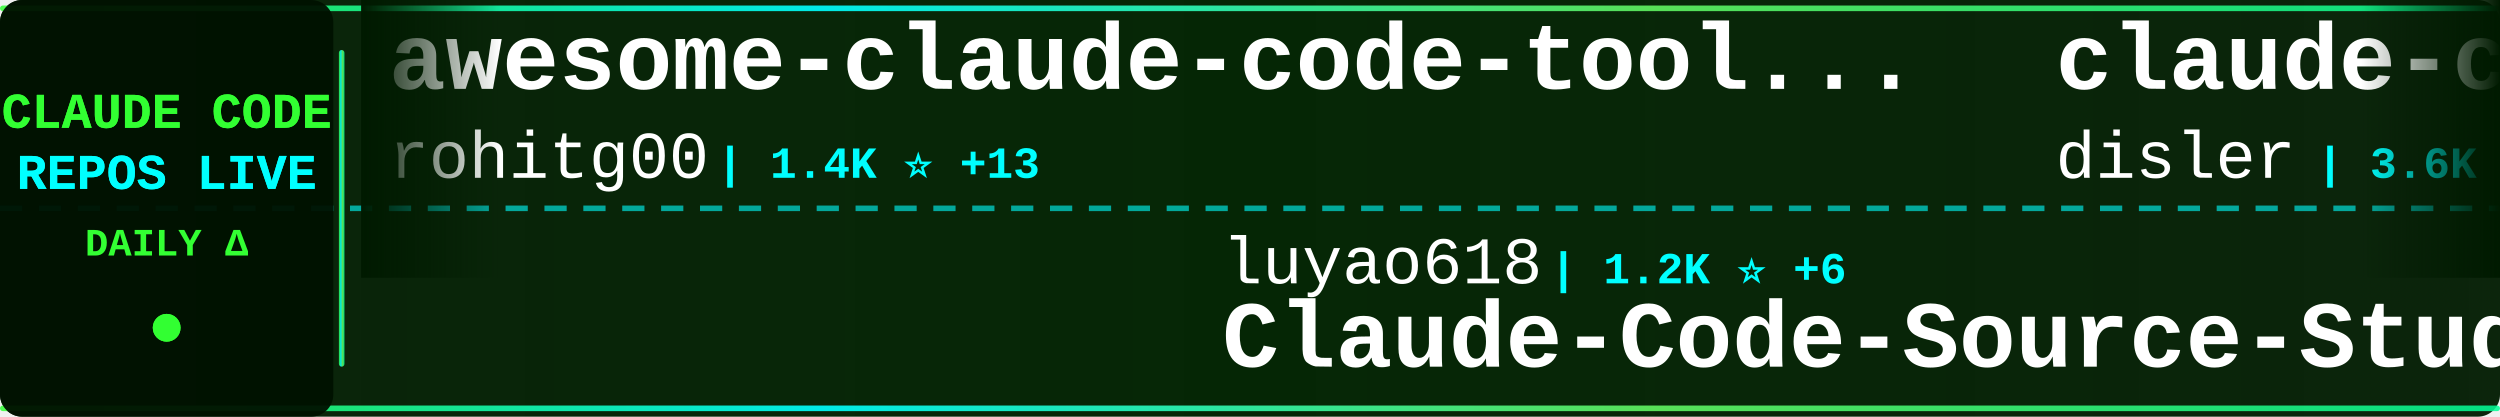
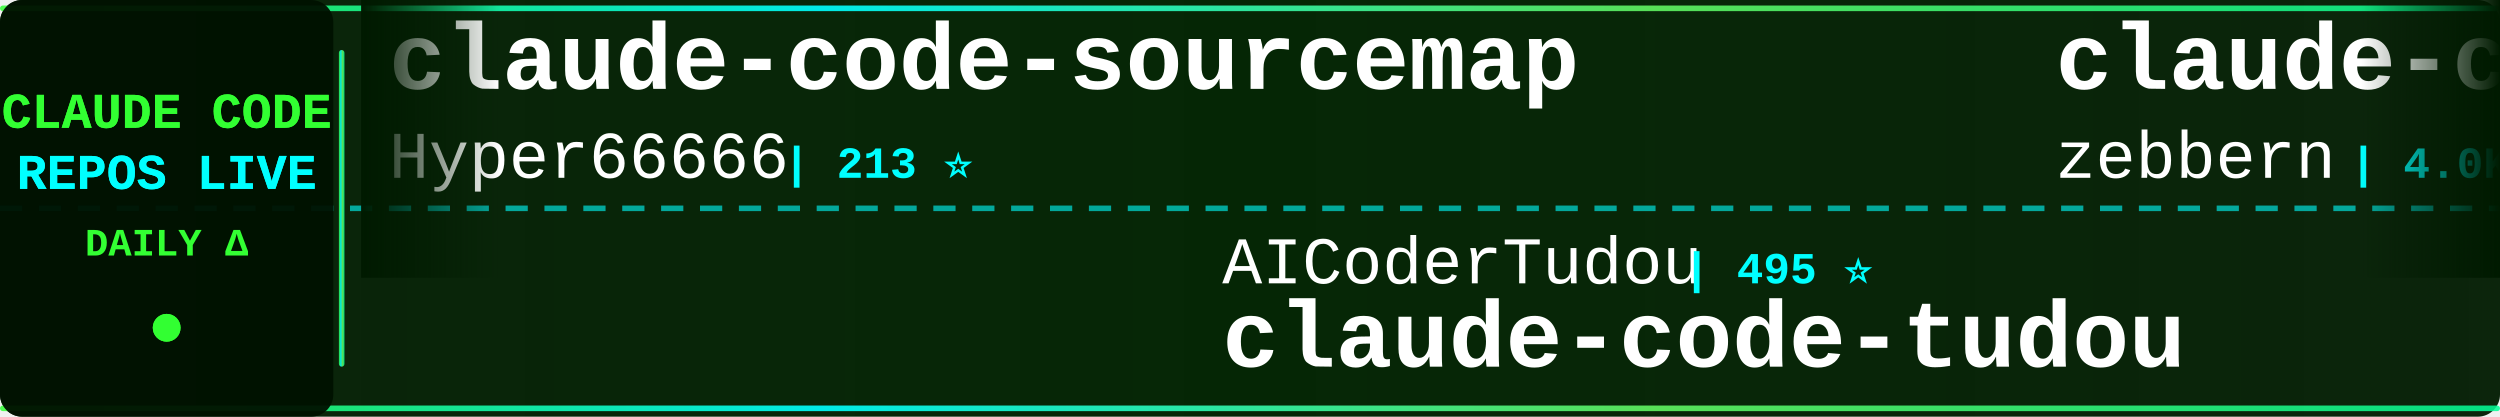
<svg xmlns="http://www.w3.org/2000/svg" width="900" height="150">
  <defs>
    <linearGradient id="tickerBg" x1="0%" y1="0%" x2="100%" y2="0%">
      <stop offset="0%" style="stop-color:#001a00;stop-opacity:0.95" />
      <stop offset="50%" style="stop-color:#002200;stop-opacity:0.98" />
      <stop offset="100%" style="stop-color:#001a00;stop-opacity:0.95" />
    </linearGradient>
    <linearGradient id="borderGrad" x1="0%" y1="0%" x2="100%" y2="0%">
      <stop offset="0%" style="stop-color:#33ff33;stop-opacity:0.85">
        <animate attributeName="stop-opacity" values="0.85;1;0.85" dur="2s" repeatCount="indefinite" />
      </stop>
      <stop offset="33%" style="stop-color:#00ffff;stop-opacity:0.9">
        <animate attributeName="stop-opacity" values="0.9;1;0.9" dur="2.2s" repeatCount="indefinite" />
      </stop>
      <stop offset="66%" style="stop-color:#66ff66;stop-opacity:0.85">
        <animate attributeName="stop-opacity" values="0.85;1;0.85" dur="1.8s" repeatCount="indefinite" />
      </stop>
      <stop offset="100%" style="stop-color:#00ff99;stop-opacity:0.85">
        <animate attributeName="stop-opacity" values="0.85;1;0.85" dur="2s" repeatCount="indefinite" />
      </stop>
    </linearGradient>
    <filter id="textGlow">
      <feGaussianBlur stdDeviation="0.1" result="coloredBlur" />
      <feMerge>
        <feMergeNode in="coloredBlur" />
        <feMergeNode in="SourceGraphic" />
      </feMerge>
    </filter>
    <filter id="metricGlow">
      <feGaussianBlur stdDeviation="0.2" result="coloredBlur" />
      <feMerge>
        <feMergeNode in="coloredBlur" />
        <feMergeNode in="SourceGraphic" />
      </feMerge>
    </filter>
    <linearGradient id="leftFade" x1="0%" y1="0%" x2="100%" y2="0%">
      <stop offset="0%" style="stop-color:#001a00;stop-opacity:1" />
      <stop offset="100%" style="stop-color:#001a00;stop-opacity:0" />
    </linearGradient>
    <linearGradient id="rightFade" x1="0%" y1="0%" x2="100%" y2="0%">
      <stop offset="0%" style="stop-color:#001a00;stop-opacity:0" />
      <stop offset="100%" style="stop-color:#001a00;stop-opacity:1" />
    </linearGradient>
  </defs>
  <rect width="900" height="150" fill="url(#tickerBg)" rx="8" />
  <rect x="0" y="2" width="900" height="2" fill="url(#borderGrad)" rx="1" />
  <rect x="0" y="146" width="900" height="2" fill="url(#borderGrad)" rx="1" />
  <line x1="0" y1="75" x2="900" y2="75" stroke="#00ffff" stroke-width="2" stroke-dasharray="8 6" opacity="0.6" />
  <rect x="0" y="0" width="120" height="150" fill="#001100" opacity="0.95" rx="8" />
  <text x="60" y="46" font-family="'Courier New', monospace" font-size="18" font-weight="bold" fill="#33ff33" text-anchor="middle" filter="url(#textGlow)">
    CLAUDE CODE
  </text>
  <text x="60" y="68" font-family="'Courier New', monospace" font-size="18" font-weight="bold" fill="#00ffff" text-anchor="middle" filter="url(#textGlow)">
    REPOS LIVE
  </text>
  <text x="60" y="92" font-family="'Courier New', monospace" font-size="14" font-weight="bold" fill="#33ff33" text-anchor="middle">
    DAILY Δ
  </text>
  <circle cx="60" cy="118" r="5" fill="#33ff33" filter="url(#metricGlow)">
    <animate attributeName="r" values="4;6;4" dur="1.5s" repeatCount="indefinite" />
    <animate attributeName="opacity" values="0.6;1;0.6" dur="1.5s" repeatCount="indefinite" />
  </circle>
  <rect x="122" y="18" width="2" height="114" fill="url(#borderGrad)" rx="1" />
  <clipPath id="tickerClip">
    <rect x="130" y="0" width="770" height="150" />
  </clipPath>
  <g clip-path="url(#tickerClip)">
    <g id="tickerItems">
      <animateTransform attributeName="transform" attributeType="XML" type="translate" from="0 0" to="-3000 0" dur="54s" repeatCount="indefinite" />
      <g transform="translate(0, 0)">
-         <text x="140" y="32" font-family="'Courier New', monospace" font-size="34" font-weight="bold" fill="#ffffff">awesome-claude-code-tool...</text>
-         <text x="140" y="64" font-family="'Courier New', monospace" font-size="24" font-weight="normal" fill="#ffffff" opacity="1.0">rohitg00</text>
-         <text x="258" y="64" font-family="'Courier New', monospace" font-size="16" font-weight="bold" fill="#00ffff"> | 1.4K ⭐ +13</text>
+         <text x="140" y="32" font-family="'Courier New', monospace" font-size="34" font-weight="bold" fill="#ffffff">claude-code-sourcemap</text>
+         <text x="140" y="64" font-family="'Courier New', monospace" font-size="24" font-weight="normal" fill="#ffffff" opacity="1.0">Hyper66666</text>
+         <text x="282" y="64" font-family="'Courier New', monospace" font-size="16" font-weight="bold" fill="#00ffff"> | 213 ⭐</text>
      </g>
      <g transform="translate(300, 0)">
-         <text x="140" y="102" font-family="'Courier New', monospace" font-size="24" font-weight="normal" fill="#ffffff" opacity="1.0">luyao618</text>
-         <text x="258" y="102" font-family="'Courier New', monospace" font-size="16" font-weight="bold" fill="#00ffff"> | 1.2K ⭐ +6</text>
-         <text x="140" y="132" font-family="'Courier New', monospace" font-size="34" font-weight="bold" fill="#ffffff">Claude-Code-Source-Study</text>
+         <text x="140" y="102" font-family="'Courier New', monospace" font-size="24" font-weight="normal" fill="#ffffff" opacity="1.0">AICoderTudou</text>
+         <text x="306" y="102" font-family="'Courier New', monospace" font-size="16" font-weight="bold" fill="#00ffff"> | 495 ⭐</text>
+         <text x="140" y="132" font-family="'Courier New', monospace" font-size="34" font-weight="bold" fill="#ffffff">claude-code-tudou</text>
      </g>
      <g transform="translate(600, 0)">
-         <text x="140" y="32" font-family="'Courier New', monospace" font-size="34" font-weight="bold" fill="#ffffff">claude-code-hooks-master...</text>
-         <text x="140" y="64" font-family="'Courier New', monospace" font-size="24" font-weight="normal" fill="#ffffff" opacity="1.0">disler</text>
-         <text x="234" y="64" font-family="'Courier New', monospace" font-size="16" font-weight="bold" fill="#00ffff"> | 3.6K ⭐ +6</text>
+         <text x="140" y="32" font-family="'Courier New', monospace" font-size="34" font-weight="bold" fill="#ffffff">claude-code-guide</text>
+         <text x="140" y="64" font-family="'Courier New', monospace" font-size="24" font-weight="normal" fill="#ffffff" opacity="1.0">zebbern</text>
+         <text x="246" y="64" font-family="'Courier New', monospace" font-size="16" font-weight="bold" fill="#00ffff"> | 4.0K ⭐ +5</text>
      </g>
      <g transform="translate(900, 0)">
-         <text x="140" y="102" font-family="'Courier New', monospace" font-size="24" font-weight="normal" fill="#ffffff" opacity="1.0">Piebald-AI</text>
-         <text x="282" y="102" font-family="'Courier New', monospace" font-size="16" font-weight="bold" fill="#00ffff"> | 9.5K ⭐ +46</text>
-         <text x="140" y="132" font-family="'Courier New', monospace" font-size="34" font-weight="bold" fill="#ffffff">claude-code-system-promp...</text>
-       </g>
-       <g transform="translate(1200, 0)">
-         <text x="140" y="32" font-family="'Courier New', monospace" font-size="34" font-weight="bold" fill="#ffffff">claude-code-local</text>
-         <text x="140" y="64" font-family="'Courier New', monospace" font-size="24" font-weight="normal" fill="#ffffff" opacity="1.0">nicedreamzapp</text>
-         <text x="318" y="64" font-family="'Courier New', monospace" font-size="16" font-weight="bold" fill="#00ffff"> | 2.2K ⭐ +33</text>
-       </g>
-       <g transform="translate(1500, 0)">
-         <text x="140" y="102" font-family="'Courier New', monospace" font-size="24" font-weight="normal" fill="#ffffff" opacity="1.0">freestylefly</text>
-         <text x="306" y="102" font-family="'Courier New', monospace" font-size="16" font-weight="bold" fill="#00ffff"> | 124 ⭐</text>
-         <text x="140" y="132" font-family="'Courier New', monospace" font-size="34" font-weight="bold" fill="#ffffff">claude-code</text>
-       </g>
-       <g transform="translate(1800, 0)">
-         <text x="140" y="32" font-family="'Courier New', monospace" font-size="34" font-weight="bold" fill="#ffffff">oh-my-claudecode</text>
-         <text x="140" y="64" font-family="'Courier New', monospace" font-size="24" font-weight="normal" fill="#ffffff" opacity="1.0">Yeachan-Heo</text>
-         <text x="294" y="64" font-family="'Courier New', monospace" font-size="16" font-weight="bold" fill="#00ffff"> | 31.4K ⭐ +148</text>
-       </g>
-       <g transform="translate(2100, 0)">
-         <text x="140" y="102" font-family="'Courier New', monospace" font-size="24" font-weight="normal" fill="#ffffff" opacity="1.0">tanbiralam</text>
-         <text x="282" y="102" font-family="'Courier New', monospace" font-size="16" font-weight="bold" fill="#00ffff"> | 1.6K ⭐ +6</text>
-         <text x="140" y="132" font-family="'Courier New', monospace" font-size="34" font-weight="bold" fill="#ffffff">claude-code</text>
-       </g>
-       <g transform="translate(2400, 0)">
-         <text x="140" y="32" font-family="'Courier New', monospace" font-size="34" font-weight="bold" fill="#ffffff">claude-skills</text>
-         <text x="140" y="64" font-family="'Courier New', monospace" font-size="24" font-weight="normal" fill="#ffffff" opacity="1.0">alirezarezvani</text>
-         <text x="330" y="64" font-family="'Courier New', monospace" font-size="16" font-weight="bold" fill="#00ffff"> | 12.8K ⭐ +114</text>
-       </g>
-       <g transform="translate(2700, 0)">
        <text x="140" y="102" font-family="'Courier New', monospace" font-size="24" font-weight="normal" fill="#ffffff" opacity="1.0">AprilNEA</text>
        <text x="258" y="102" font-family="'Courier New', monospace" font-size="16" font-weight="bold" fill="#00ffff"> | 373 ⭐</text>
        <text x="140" y="132" font-family="'Courier New', monospace" font-size="34" font-weight="bold" fill="#ffffff">claude-code-source</text>
      </g>
-       <g transform="translate(3000, 0)">
+       <g transform="translate(1200, 0)">
        <text x="140" y="32" font-family="'Courier New', monospace" font-size="34" font-weight="bold" fill="#ffffff">awesome-claude-code-tool...</text>
        <text x="140" y="64" font-family="'Courier New', monospace" font-size="24" font-weight="normal" fill="#ffffff" opacity="1.0">rohitg00</text>
-         <text x="258" y="64" font-family="'Courier New', monospace" font-size="16" font-weight="bold" fill="#00ffff"> | 1.4K ⭐ +13</text>
+         <text x="258" y="64" font-family="'Courier New', monospace" font-size="16" font-weight="bold" fill="#00ffff"> | 1.4K ⭐ +16</text>
+       </g>
+       <g transform="translate(1500, 0)">
+         <text x="140" y="102" font-family="'Courier New', monospace" font-size="24" font-weight="normal" fill="#ffffff" opacity="1.0">darcyegb</text>
+         <text x="258" y="102" font-family="'Courier New', monospace" font-size="16" font-weight="bold" fill="#00ffff"> | 674 ⭐ +1</text>
+         <text x="140" y="132" font-family="'Courier New', monospace" font-size="34" font-weight="bold" fill="#ffffff">ClaudeCodeAgents</text>
+       </g>
+       <g transform="translate(1800, 0)">
+         <text x="140" y="32" font-family="'Courier New', monospace" font-size="34" font-weight="bold" fill="#ffffff">claude-plugins-official</text>
+         <text x="140" y="64" font-family="'Courier New', monospace" font-size="24" font-weight="normal" fill="#ffffff" opacity="1.0">anthropics</text>
+         <text x="282" y="64" font-family="'Courier New', monospace" font-size="16" font-weight="bold" fill="#00ffff"> | 18.0K ⭐ +118</text>
+       </g>
+       <g transform="translate(2100, 0)">
+         <text x="140" y="102" font-family="'Courier New', monospace" font-size="24" font-weight="normal" fill="#ffffff" opacity="1.0">guanshan</text>
+         <text x="258" y="102" font-family="'Courier New', monospace" font-size="16" font-weight="bold" fill="#00ffff"> | 56 ⭐</text>
+         <text x="140" y="132" font-family="'Courier New', monospace" font-size="34" font-weight="bold" fill="#ffffff">ClaudeCode</text>
+       </g>
+       <g transform="translate(2400, 0)">
+         <text x="140" y="32" font-family="'Courier New', monospace" font-size="34" font-weight="bold" fill="#ffffff">claude-code-telegram</text>
+         <text x="140" y="64" font-family="'Courier New', monospace" font-size="24" font-weight="normal" fill="#ffffff" opacity="1.0">RichardAtCT</text>
+         <text x="294" y="64" font-family="'Courier New', monospace" font-size="16" font-weight="bold" fill="#00ffff"> | 2.5K ⭐ +2</text>
+       </g>
+       <g transform="translate(2700, 0)">
+         <text x="140" y="102" font-family="'Courier New', monospace" font-size="24" font-weight="normal" fill="#ffffff" opacity="1.0">Cranot</text>
+         <text x="234" y="102" font-family="'Courier New', monospace" font-size="16" font-weight="bold" fill="#00ffff"> | 2.6K ⭐</text>
+         <text x="140" y="132" font-family="'Courier New', monospace" font-size="34" font-weight="bold" fill="#ffffff">claude-code-guide</text>
+       </g>
+       <g transform="translate(3000, 0)">
+         <text x="140" y="32" font-family="'Courier New', monospace" font-size="34" font-weight="bold" fill="#ffffff">claude-code-sourcemap</text>
+         <text x="140" y="64" font-family="'Courier New', monospace" font-size="24" font-weight="normal" fill="#ffffff" opacity="1.0">Hyper66666</text>
+         <text x="282" y="64" font-family="'Courier New', monospace" font-size="16" font-weight="bold" fill="#00ffff"> | 213 ⭐</text>
      </g>
      <g transform="translate(3300, 0)">
-         <text x="140" y="102" font-family="'Courier New', monospace" font-size="24" font-weight="normal" fill="#ffffff" opacity="1.0">luyao618</text>
-         <text x="258" y="102" font-family="'Courier New', monospace" font-size="16" font-weight="bold" fill="#00ffff"> | 1.2K ⭐ +6</text>
-         <text x="140" y="132" font-family="'Courier New', monospace" font-size="34" font-weight="bold" fill="#ffffff">Claude-Code-Source-Study</text>
+         <text x="140" y="102" font-family="'Courier New', monospace" font-size="24" font-weight="normal" fill="#ffffff" opacity="1.0">AICoderTudou</text>
+         <text x="306" y="102" font-family="'Courier New', monospace" font-size="16" font-weight="bold" fill="#00ffff"> | 495 ⭐</text>
+         <text x="140" y="132" font-family="'Courier New', monospace" font-size="34" font-weight="bold" fill="#ffffff">claude-code-tudou</text>
      </g>
      <g transform="translate(3600, 0)">
-         <text x="140" y="32" font-family="'Courier New', monospace" font-size="34" font-weight="bold" fill="#ffffff">claude-code-hooks-master...</text>
-         <text x="140" y="64" font-family="'Courier New', monospace" font-size="24" font-weight="normal" fill="#ffffff" opacity="1.0">disler</text>
-         <text x="234" y="64" font-family="'Courier New', monospace" font-size="16" font-weight="bold" fill="#00ffff"> | 3.6K ⭐ +6</text>
+         <text x="140" y="32" font-family="'Courier New', monospace" font-size="34" font-weight="bold" fill="#ffffff">claude-code-guide</text>
+         <text x="140" y="64" font-family="'Courier New', monospace" font-size="24" font-weight="normal" fill="#ffffff" opacity="1.0">zebbern</text>
+         <text x="246" y="64" font-family="'Courier New', monospace" font-size="16" font-weight="bold" fill="#00ffff"> | 4.0K ⭐ +5</text>
      </g>
      <g transform="translate(3900, 0)">
-         <text x="140" y="102" font-family="'Courier New', monospace" font-size="24" font-weight="normal" fill="#ffffff" opacity="1.0">Piebald-AI</text>
-         <text x="282" y="102" font-family="'Courier New', monospace" font-size="16" font-weight="bold" fill="#00ffff"> | 9.5K ⭐ +46</text>
-         <text x="140" y="132" font-family="'Courier New', monospace" font-size="34" font-weight="bold" fill="#ffffff">claude-code-system-promp...</text>
+         <text x="140" y="102" font-family="'Courier New', monospace" font-size="24" font-weight="normal" fill="#ffffff" opacity="1.0">AprilNEA</text>
+         <text x="258" y="102" font-family="'Courier New', monospace" font-size="16" font-weight="bold" fill="#00ffff"> | 373 ⭐</text>
+         <text x="140" y="132" font-family="'Courier New', monospace" font-size="34" font-weight="bold" fill="#ffffff">claude-code-source</text>
      </g>
    </g>
  </g>
  <rect x="130" y="0" width="50" height="100" fill="url(#leftFade)" />
  <rect x="850" y="0" width="50" height="100" fill="url(#rightFade)" />
</svg>
